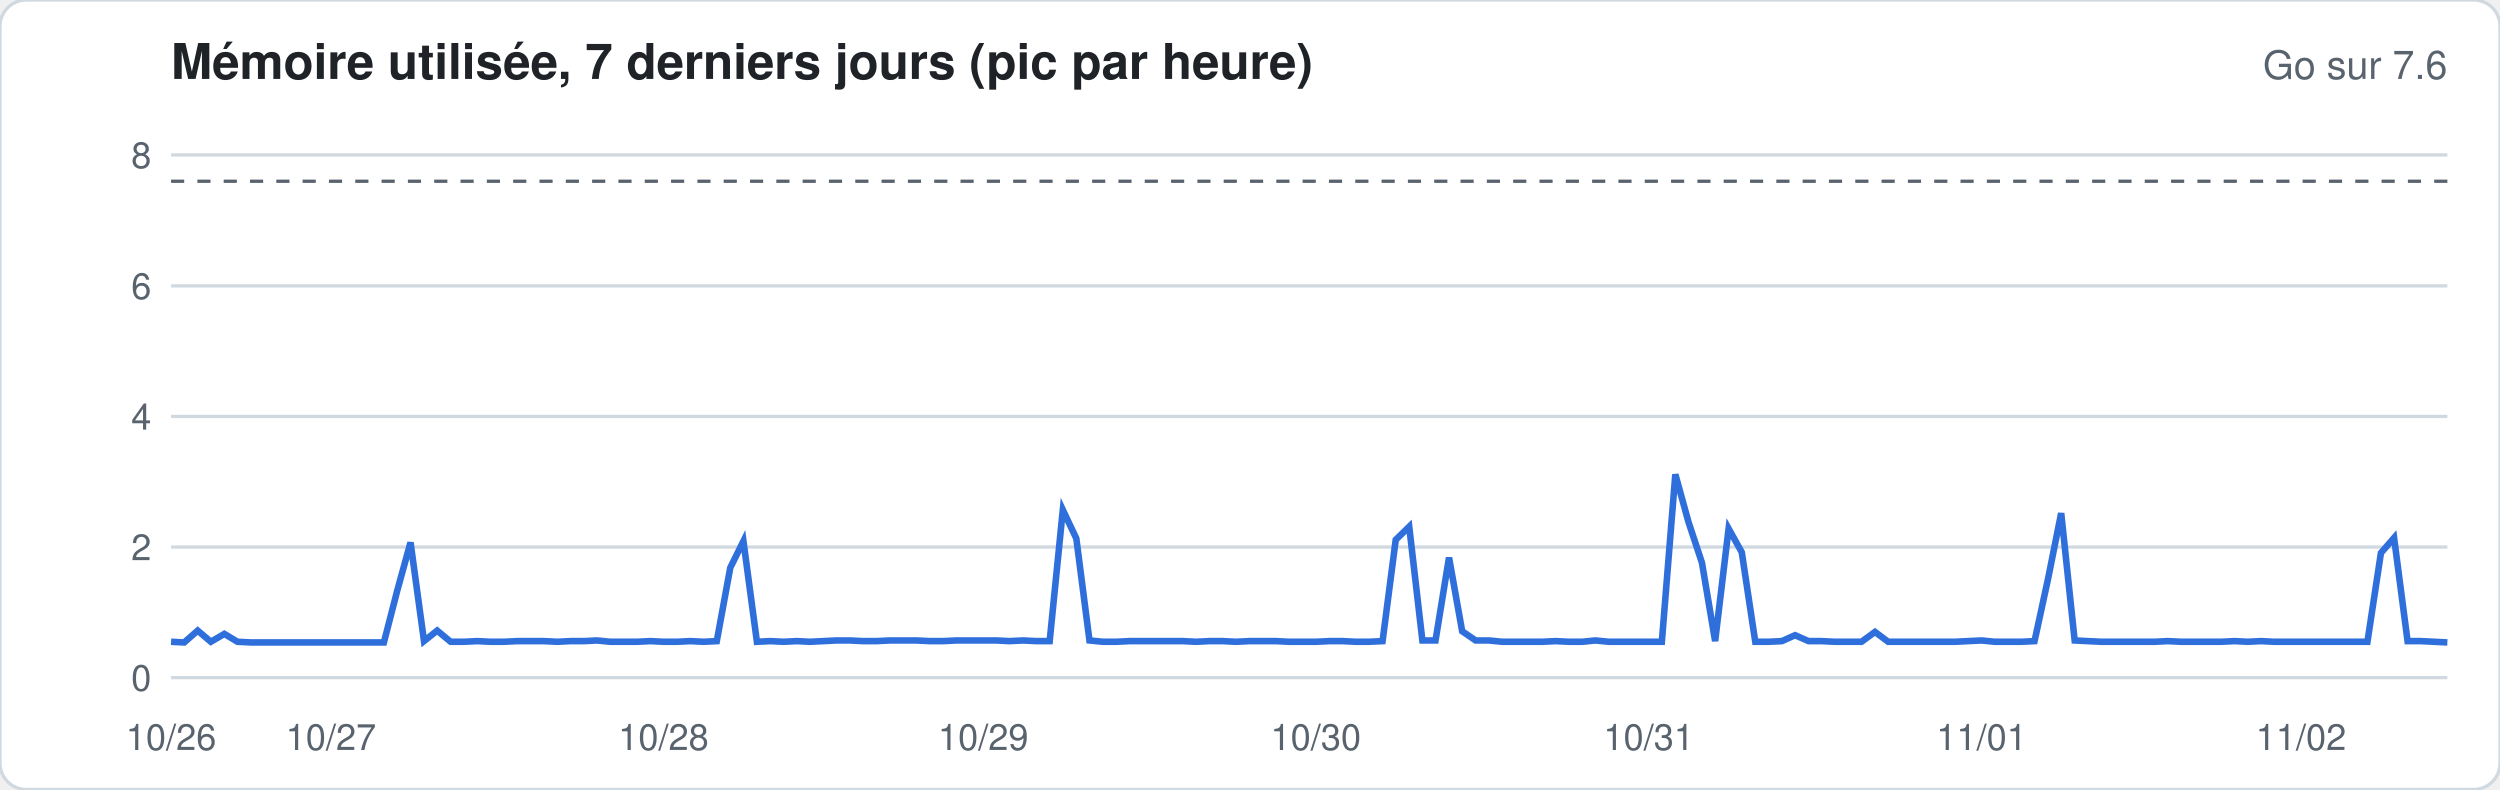
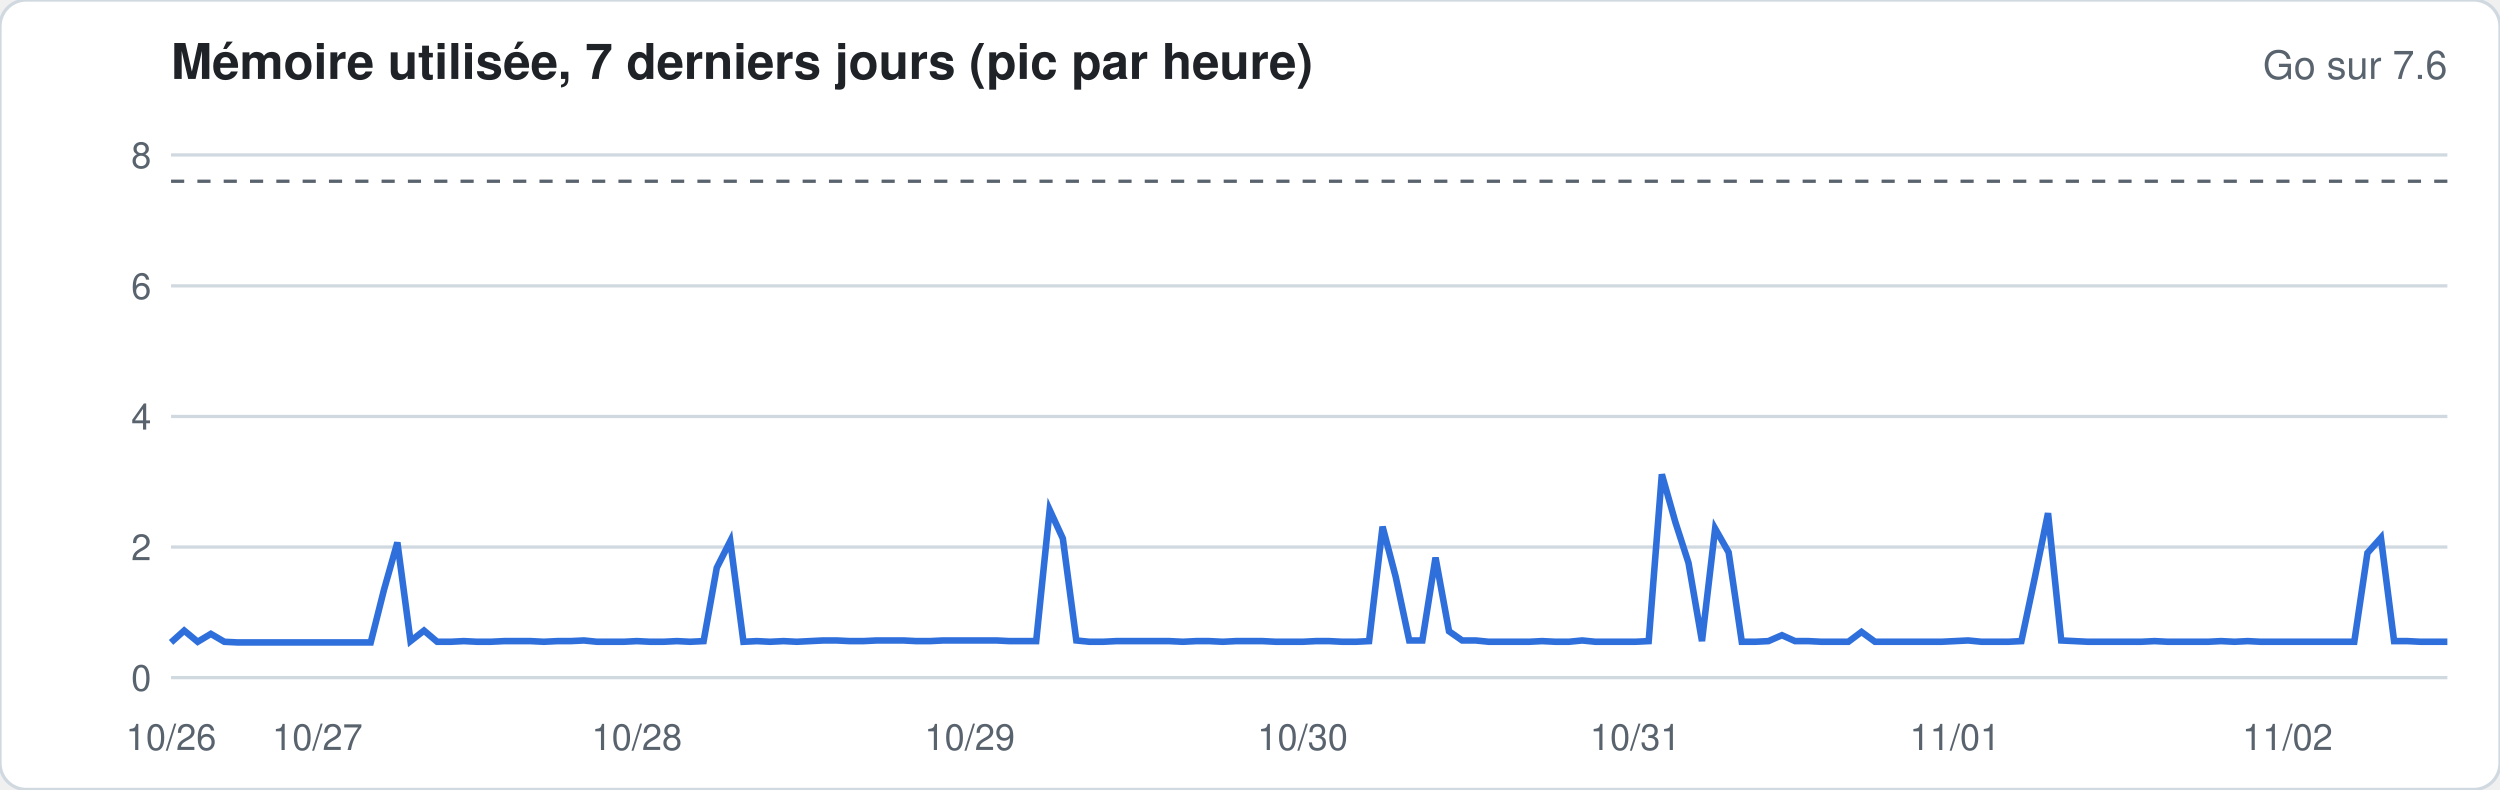
<svg xmlns="http://www.w3.org/2000/svg" width="760" height="240" viewBox="0 0 760 240" font-family="-apple-system,Segoe UI,Helvetica,Arial,sans-serif">
  <rect width="760" height="240" rx="8" fill="#ffffff" stroke="#d1d9e0" />
  <text x="52" y="24" font-size="15" font-weight="600" fill="#1f2328">Mémoire utilisée, 7 derniers jours (pic par heure)</text>
  <text x="744" y="24" font-size="12" fill="#59636e" text-anchor="end">Go sur 7.6</text>
  <line x1="52" x2="744" y1="206.0" y2="206.0" stroke="#d1d9e0" stroke-width="1" />
  <text x="46" y="210.0" font-size="11" fill="#59636e" text-anchor="end">0</text>
  <line x1="52" x2="744" y1="166.3" y2="166.3" stroke="#d1d9e0" stroke-width="1" />
  <text x="46" y="170.3" font-size="11" fill="#59636e" text-anchor="end">2</text>
  <line x1="52" x2="744" y1="126.6" y2="126.6" stroke="#d1d9e0" stroke-width="1" />
  <text x="46" y="130.6" font-size="11" fill="#59636e" text-anchor="end">4</text>
  <line x1="52" x2="744" y1="86.9" y2="86.9" stroke="#d1d9e0" stroke-width="1" />
  <text x="46" y="90.9" font-size="11" fill="#59636e" text-anchor="end">6</text>
  <line x1="52" x2="744" y1="47.1" y2="47.1" stroke="#d1d9e0" stroke-width="1" />
  <text x="46" y="51.1" font-size="11" fill="#59636e" text-anchor="end">8</text>
  <line x1="52" x2="744" y1="55.1" y2="55.1" stroke="#59636e" stroke-dasharray="4 4" />
-   <polyline fill="none" stroke="#2f6fdb" stroke-width="2" points="52.0,195.1 56.0,195.3 60.1,191.7 64.1,195.1 68.2,192.7 72.2,195.1 76.3,195.3 80.3,195.3 84.4,195.3 88.4,195.3 92.5,195.3 96.5,195.3 100.6,195.3 104.6,195.3 108.7,195.3 112.7,195.3 116.7,195.3 120.8,179.4 124.8,164.9 128.9,194.9 132.9,191.7 137.0,195.1 141.0,195.1 145.1,194.9 149.1,195.1 153.2,195.1 157.2,194.9 161.3,194.9 165.3,194.9 169.4,195.1 173.4,194.9 177.5,194.9 181.5,194.7 185.5,195.1 189.6,195.1 193.6,195.1 197.7,194.9 201.7,195.1 205.8,195.1 209.8,194.9 213.9,195.1 217.9,194.9 222.0,172.6 226.0,164.5 230.1,195.1 234.1,194.9 238.2,195.1 242.2,194.9 246.2,195.1 250.3,194.9 254.3,194.7 258.4,194.7 262.4,194.9 266.5,194.9 270.5,194.7 274.6,194.7 278.6,194.7 282.7,194.9 286.7,194.9 290.8,194.7 294.8,194.7 298.9,194.7 302.9,194.7 306.9,194.9 311.0,194.7 315.0,194.9 319.1,194.9 323.1,155.0 327.2,163.7 331.2,194.7 335.3,195.1 339.3,195.1 343.4,194.9 347.4,194.9 351.5,194.9 355.5,194.9 359.6,194.9 363.6,195.1 367.6,194.9 371.7,194.9 375.7,195.1 379.8,194.9 383.8,194.9 387.9,194.9 391.9,195.1 396.0,195.1 400.0,195.1 404.1,194.9 408.1,194.9 412.2,195.1 416.2,195.1 420.3,194.9 424.3,164.1 428.4,160.1 432.4,194.7 436.4,194.7 440.5,169.5 444.5,191.9 448.6,194.7 452.6,194.7 456.7,195.1 460.7,195.1 464.8,195.1 468.8,195.1 472.9,194.9 476.9,195.1 481.0,195.1 485.0,194.7 489.1,195.1 493.1,195.1 497.1,195.1 501.2,195.1 505.2,195.1 509.3,144.2 513.3,158.7 517.4,171.1 521.4,194.9 525.5,160.7 529.5,167.9 533.6,195.1 537.6,195.1 541.7,194.9 545.7,193.1 549.8,194.9 553.8,194.9 557.8,195.1 561.9,195.1 565.9,195.1 570.0,192.1 574.0,195.1 578.1,195.1 582.1,195.1 586.2,195.1 590.2,195.1 594.3,195.1 598.3,194.9 602.4,194.7 606.4,195.1 610.5,195.1 614.5,195.1 618.5,194.9 622.6,176.0 626.6,156.0 630.7,194.7 634.7,194.9 638.8,195.1 642.8,195.1 646.9,195.1 650.9,195.1 655.0,195.1 659.0,194.9 663.1,195.1 667.1,195.1 671.2,195.1 675.2,195.1 679.3,194.9 683.3,195.1 687.3,194.9 691.4,195.1 695.4,195.1 699.5,195.1 703.5,195.1 707.6,195.1 711.6,195.1 715.7,195.1 719.7,195.1 723.8,168.1 727.8,163.5 731.9,194.9 735.9,194.9 740.0,195.1 744.0,195.3" />
+   <polyline fill="none" stroke="#2f6fdb" stroke-width="2" points="52.0,195.3 56.0,191.7 60.1,195.1 64.1,192.7 68.2,195.1 72.2,195.3 76.3,195.3 80.3,195.3 84.4,195.3 88.4,195.3 92.5,195.3 96.5,195.3 100.6,195.3 104.6,195.3 108.7,195.3 112.7,195.3 116.7,179.4 120.8,164.9 124.8,194.9 128.9,191.7 132.9,195.1 137.0,195.1 141.0,194.9 145.1,195.1 149.1,195.1 153.2,194.9 157.2,194.9 161.3,194.9 165.3,195.1 169.4,194.9 173.4,194.9 177.5,194.7 181.5,195.1 185.5,195.1 189.6,195.1 193.6,194.9 197.7,195.1 201.7,195.1 205.8,194.9 209.8,195.1 213.9,194.9 217.9,172.6 222.0,164.5 226.0,195.1 230.1,194.9 234.1,195.1 238.2,194.9 242.2,195.1 246.2,194.9 250.3,194.7 254.3,194.7 258.4,194.9 262.4,194.9 266.5,194.7 270.5,194.7 274.6,194.7 278.6,194.9 282.7,194.9 286.7,194.7 290.8,194.7 294.8,194.7 298.9,194.7 302.9,194.7 306.9,194.9 311.0,194.9 315.0,194.9 319.1,155.0 323.1,163.7 327.2,194.7 331.2,195.1 335.3,195.1 339.3,194.9 343.4,194.9 347.4,194.9 351.5,194.9 355.5,194.9 359.6,195.1 363.6,194.9 367.6,194.9 371.7,195.1 375.7,194.9 379.8,194.9 383.8,194.9 387.9,195.1 391.9,195.1 396.0,195.1 400.0,194.9 404.1,194.9 408.1,195.1 412.2,195.1 416.2,194.9 420.3,160.1 424.3,175.4 428.4,194.7 432.4,194.7 436.4,169.5 440.5,191.9 444.5,194.7 448.6,194.7 452.6,195.1 456.7,195.1 460.7,195.1 464.8,195.1 468.8,194.9 472.9,195.1 476.9,195.1 481.0,194.7 485.0,195.1 489.1,195.1 493.1,195.1 497.1,195.1 501.2,194.9 505.2,144.2 509.3,158.7 513.3,171.1 517.4,194.9 521.4,160.7 525.5,167.9 529.5,195.1 533.6,195.1 537.6,194.9 541.7,193.1 545.7,194.9 549.8,194.9 553.8,195.1 557.8,195.1 561.9,195.1 565.9,192.1 570.0,195.1 574.0,195.1 578.1,195.1 582.1,195.1 586.2,195.1 590.2,195.1 594.3,194.9 598.3,194.7 602.4,195.1 606.4,195.1 610.5,195.1 614.5,194.9 618.5,176.0 622.6,156.0 626.6,194.7 630.7,194.9 634.7,195.1 638.8,195.1 642.8,195.1 646.9,195.1 650.9,195.1 655.0,194.9 659.0,195.1 663.1,195.1 667.1,195.1 671.2,195.1 675.2,194.9 679.3,195.1 683.3,194.9 687.3,195.1 691.4,195.1 695.4,195.1 699.5,195.1 703.5,195.1 707.6,195.1 711.6,195.1 715.7,195.1 719.7,168.1 723.8,163.5 727.8,194.9 731.9,194.9 735.9,195.1 740.0,195.1 744.0,195.1" />
  <text x="52.0" y="228" font-size="11" fill="#59636e" text-anchor="middle">10/26</text>
-   <text x="100.6" y="228" font-size="11" fill="#59636e" text-anchor="middle">10/27</text>
-   <text x="201.7" y="228" font-size="11" fill="#59636e" text-anchor="middle">10/28</text>
-   <text x="298.9" y="228" font-size="11" fill="#59636e" text-anchor="middle">10/29</text>
-   <text x="400.0" y="228" font-size="11" fill="#59636e" text-anchor="middle">10/30</text>
-   <text x="501.2" y="228" font-size="11" fill="#59636e" text-anchor="middle">10/31</text>
-   <text x="602.4" y="228" font-size="11" fill="#59636e" text-anchor="middle">11/01</text>
-   <text x="699.5" y="228" font-size="11" fill="#59636e" text-anchor="middle">11/02</text>
+   <text x="96.5" y="228" font-size="11" fill="#59636e" text-anchor="middle">10/27</text>
+   <text x="193.6" y="228" font-size="11" fill="#59636e" text-anchor="middle">10/28</text>
+   <text x="294.8" y="228" font-size="11" fill="#59636e" text-anchor="middle">10/29</text>
+   <text x="396.0" y="228" font-size="11" fill="#59636e" text-anchor="middle">10/30</text>
+   <text x="497.1" y="228" font-size="11" fill="#59636e" text-anchor="middle">10/31</text>
+   <text x="594.3" y="228" font-size="11" fill="#59636e" text-anchor="middle">11/01</text>
+   <text x="695.4" y="228" font-size="11" fill="#59636e" text-anchor="middle">11/02</text>
</svg>
